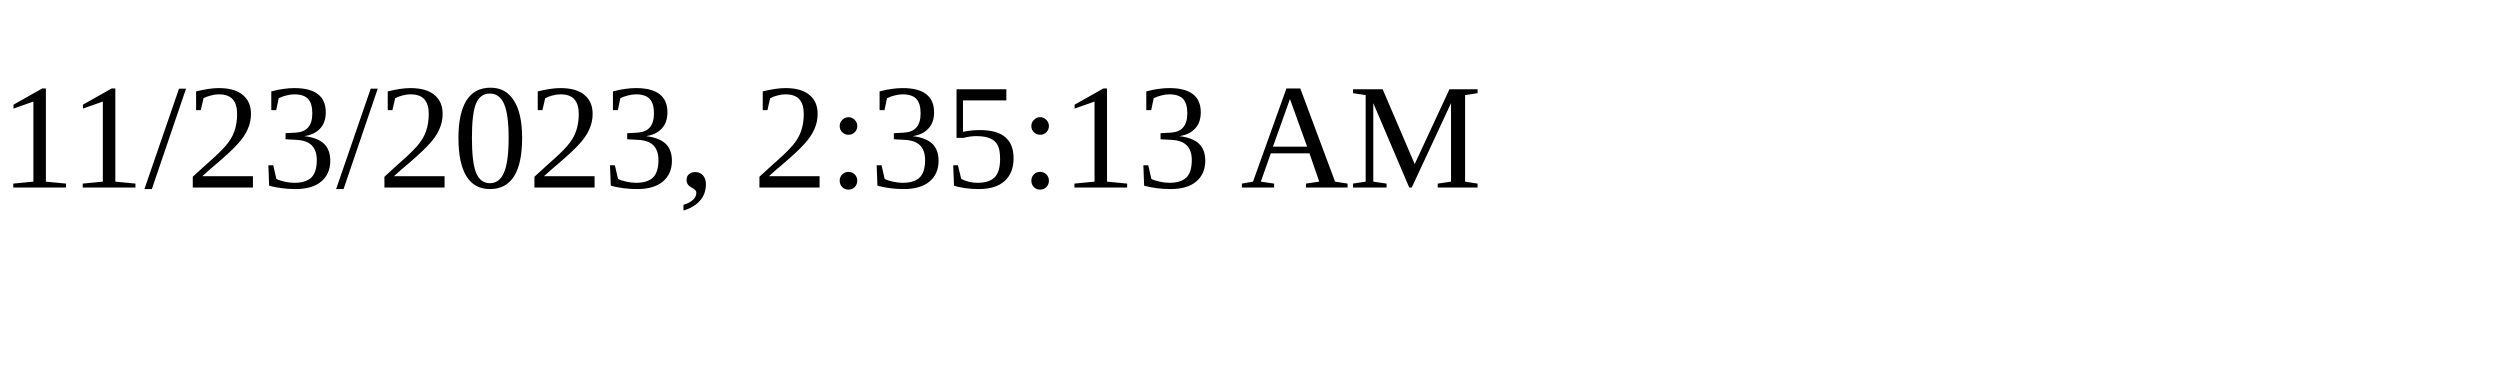
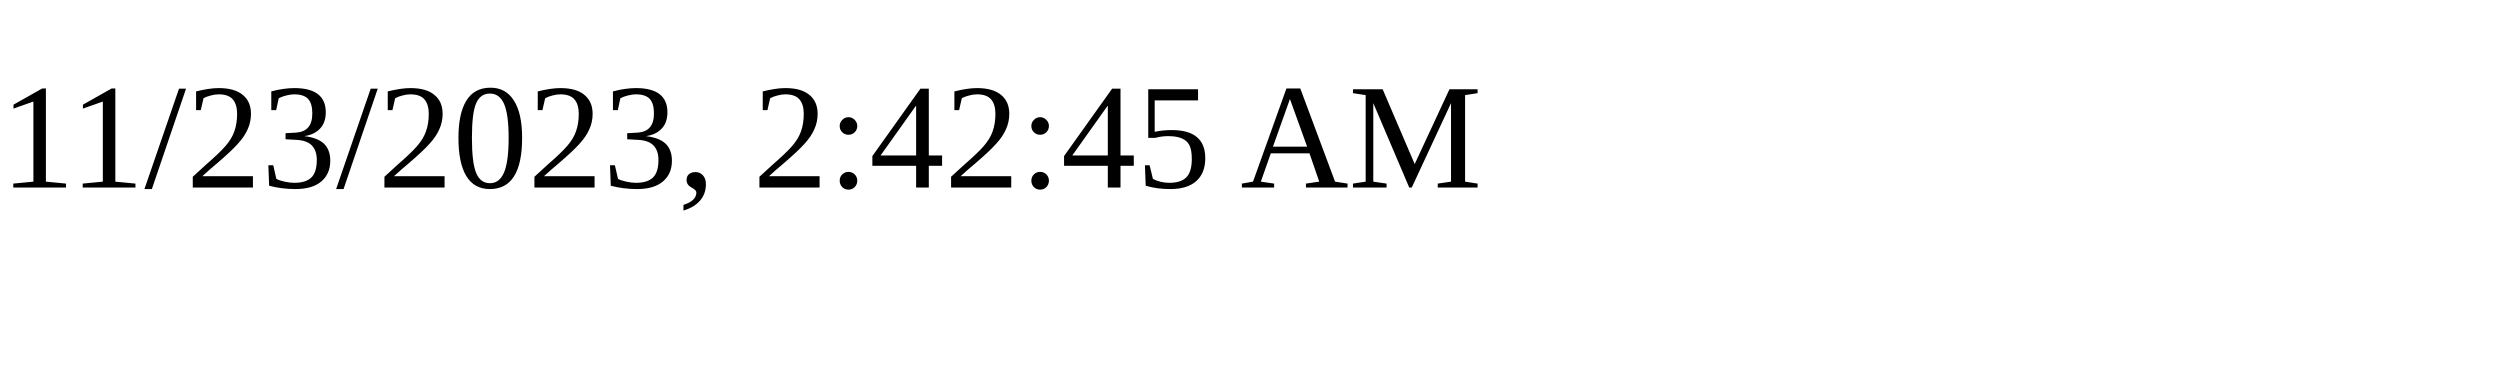
<svg xmlns="http://www.w3.org/2000/svg" height="30" width="200">
-   <text x="0" y="15">11/23/2023, 2:35:13 AM</text>
+   <text x="0" y="15">11/23/2023, 2:42:45 AM</text>
</svg>
